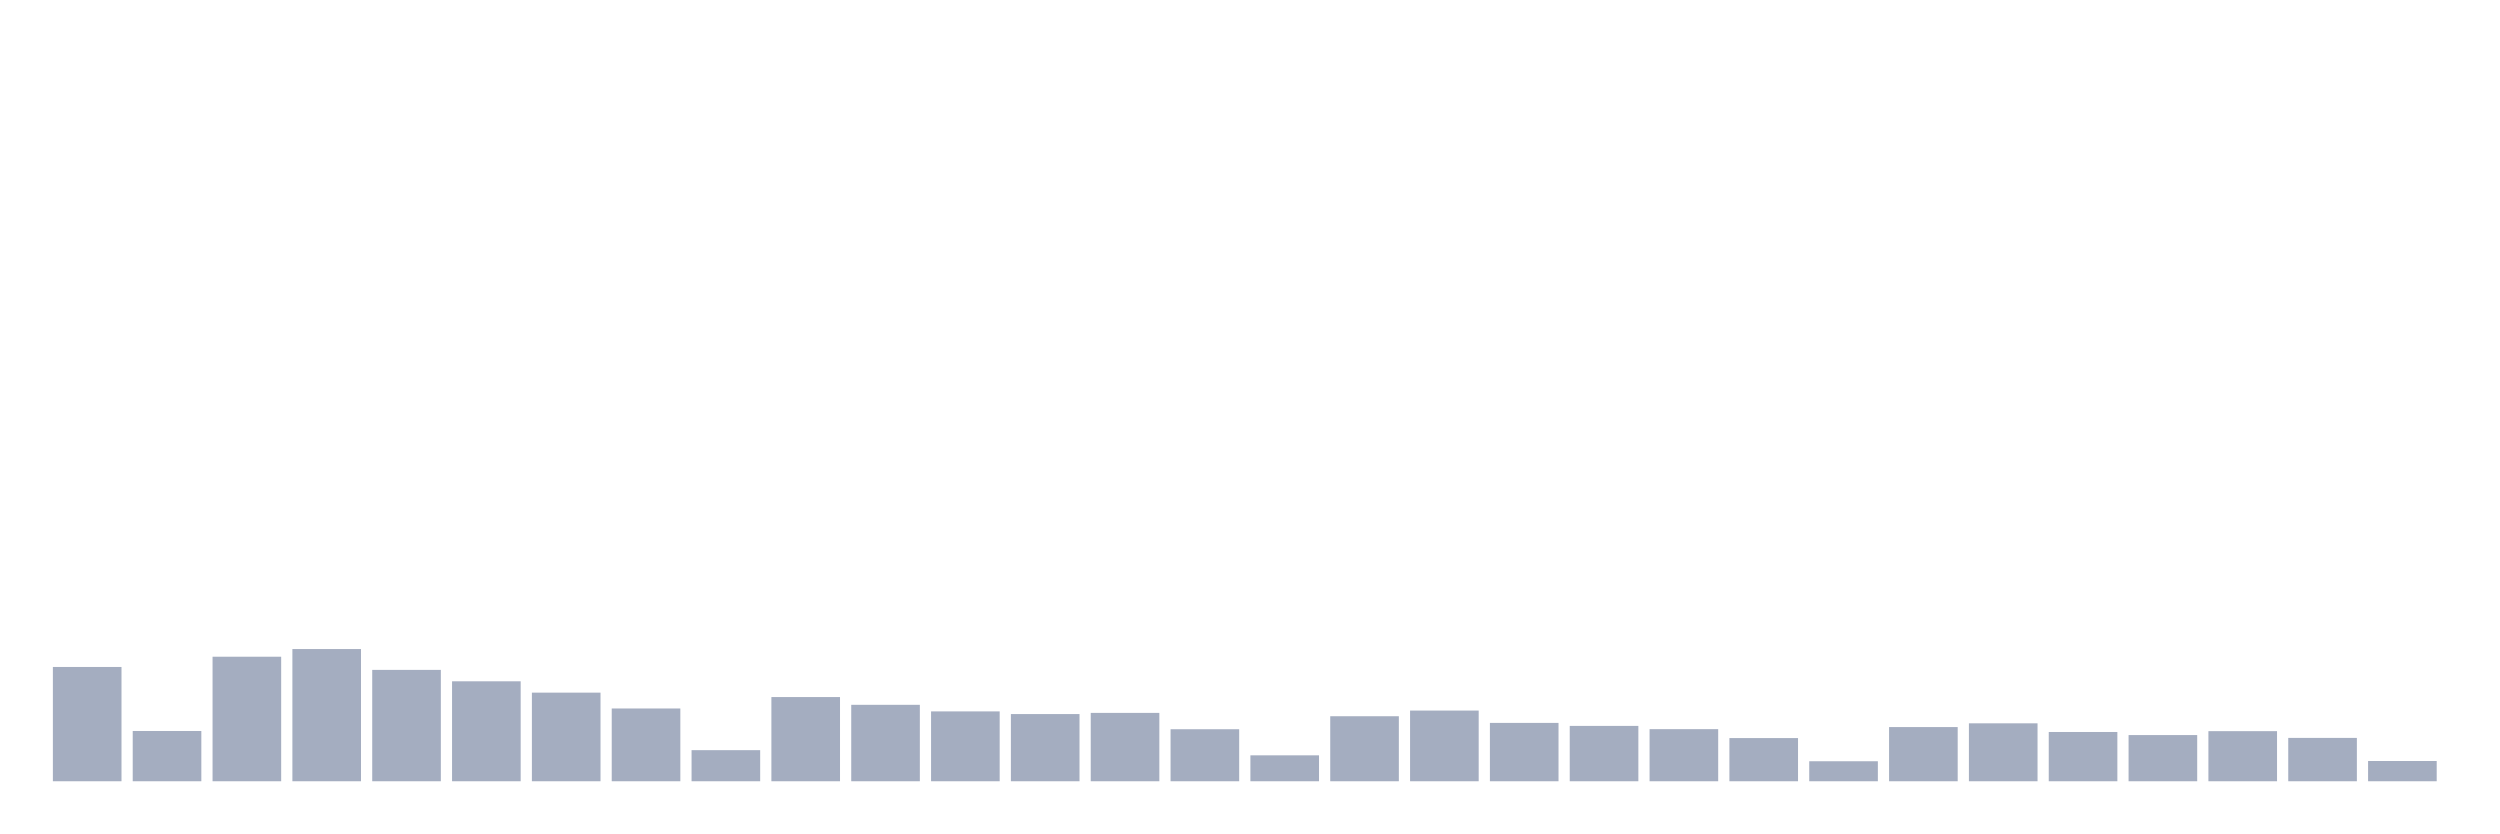
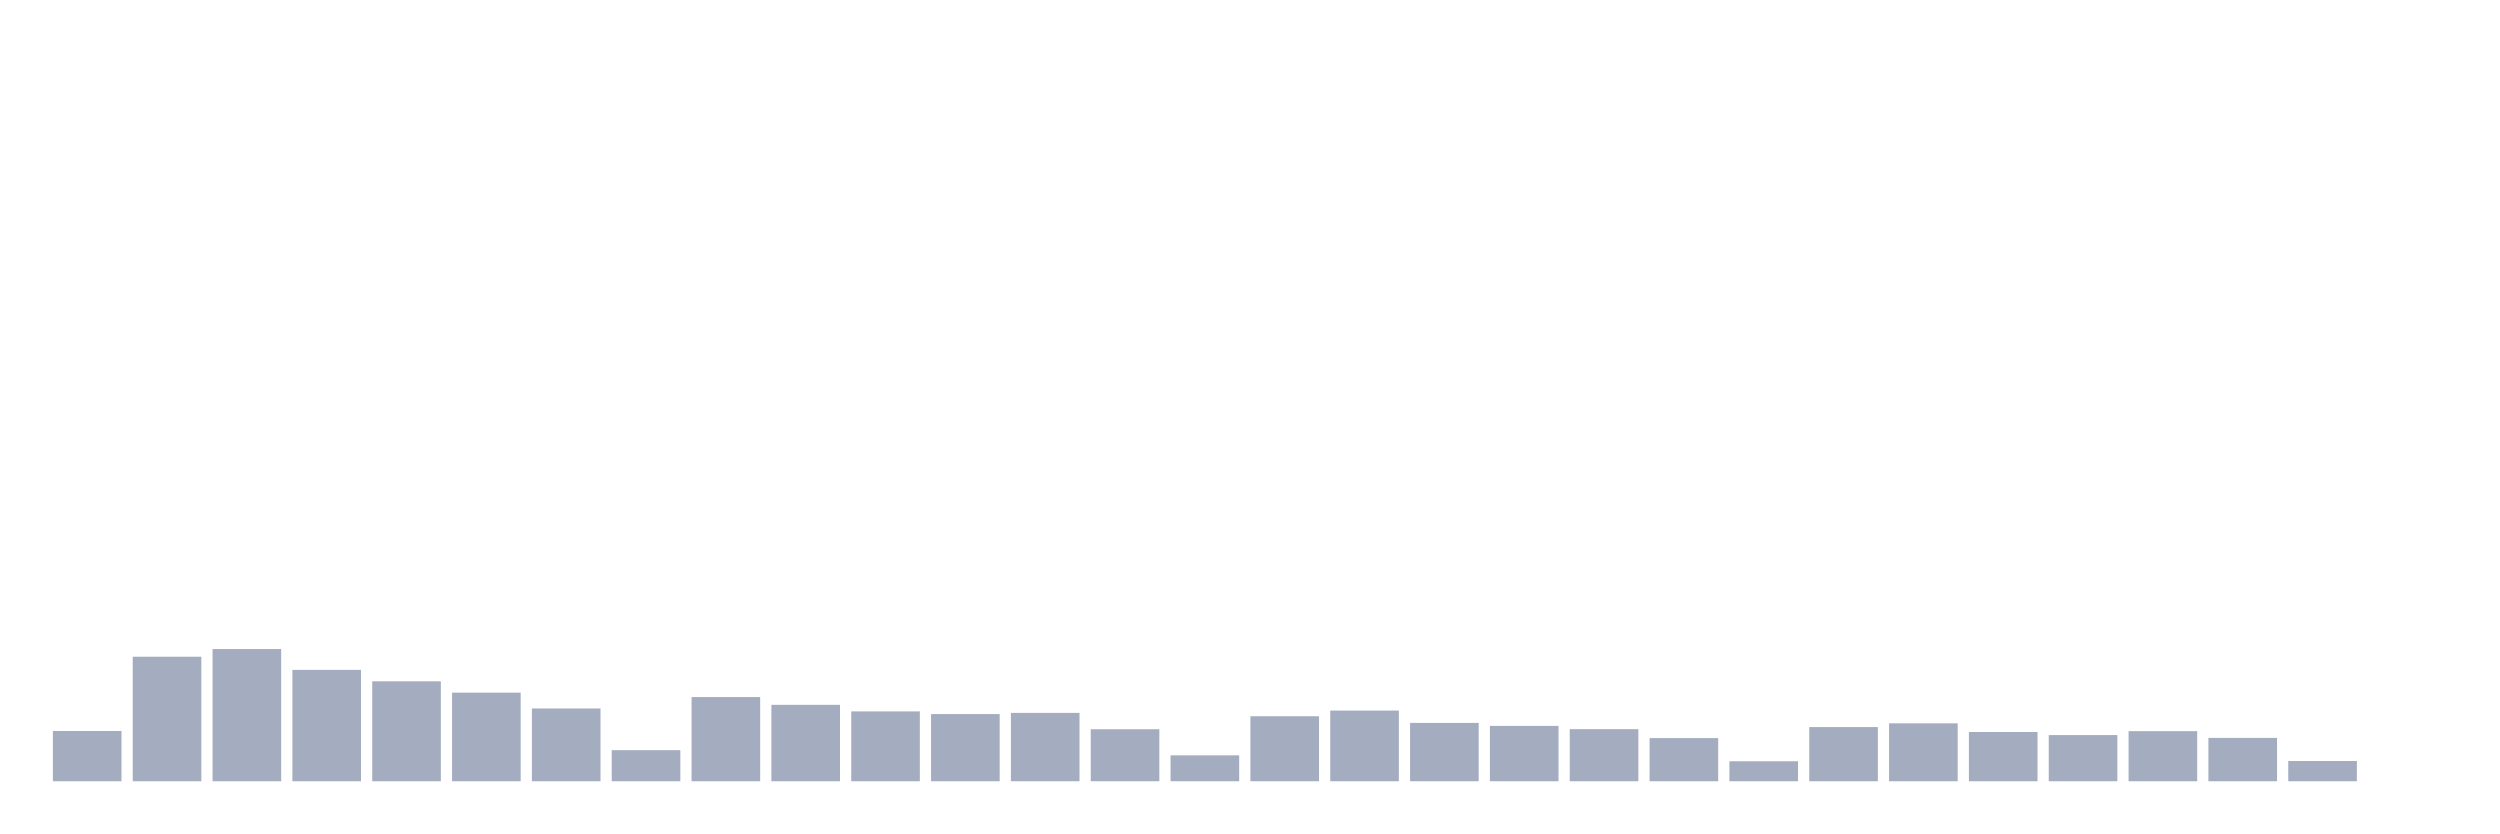
<svg xmlns="http://www.w3.org/2000/svg" viewBox="0 0 480 160">
  <g transform="translate(10,10)">
-     <rect class="bar" x="0.153" width="13.175" y="118.058" height="21.942" fill="rgb(164,173,192)" />
-     <rect class="bar" x="15.482" width="13.175" y="130.349" height="9.651" fill="rgb(164,173,192)" />
-     <rect class="bar" x="30.81" width="13.175" y="116.089" height="23.911" fill="rgb(164,173,192)" />
-     <rect class="bar" x="46.138" width="13.175" y="114.616" height="25.384" fill="rgb(164,173,192)" />
-     <rect class="bar" x="61.466" width="13.175" y="118.618" height="21.382" fill="rgb(164,173,192)" />
-     <rect class="bar" x="76.794" width="13.175" y="120.81" height="19.19" fill="rgb(164,173,192)" />
-     <rect class="bar" x="92.123" width="13.175" y="122.987" height="17.013" fill="rgb(164,173,192)" />
-     <rect class="bar" x="107.451" width="13.175" y="126.028" height="13.972" fill="rgb(164,173,192)" />
-     <rect class="bar" x="122.779" width="13.175" y="134.03" height="5.97" fill="rgb(164,173,192)" />
-     <rect class="bar" x="138.107" width="13.175" y="123.835" height="16.165" fill="rgb(164,173,192)" />
-     <rect class="bar" x="153.436" width="13.175" y="125.324" height="14.676" fill="rgb(164,173,192)" />
-     <rect class="bar" x="168.764" width="13.175" y="126.588" height="13.412" fill="rgb(164,173,192)" />
-     <rect class="bar" x="184.092" width="13.175" y="127.1" height="12.9" fill="rgb(164,173,192)" />
-     <rect class="bar" x="199.42" width="13.175" y="126.876" height="13.124" fill="rgb(164,173,192)" />
-     <rect class="bar" x="214.748" width="13.175" y="130.013" height="9.987" fill="rgb(164,173,192)" />
-     <rect class="bar" x="230.077" width="13.175" y="135.023" height="4.977" fill="rgb(164,173,192)" />
-     <rect class="bar" x="245.405" width="13.175" y="127.516" height="12.484" fill="rgb(164,173,192)" />
-     <rect class="bar" x="260.733" width="13.175" y="126.428" height="13.572" fill="rgb(164,173,192)" />
-     <rect class="bar" x="276.061" width="13.175" y="128.797" height="11.203" fill="rgb(164,173,192)" />
-     <rect class="bar" x="291.39" width="13.175" y="129.373" height="10.627" fill="rgb(164,173,192)" />
-     <rect class="bar" x="306.718" width="13.175" y="129.997" height="10.003" fill="rgb(164,173,192)" />
-     <rect class="bar" x="322.046" width="13.175" y="131.71" height="8.29" fill="rgb(164,173,192)" />
-     <rect class="bar" x="337.374" width="13.175" y="136.159" height="3.841" fill="rgb(164,173,192)" />
-     <rect class="bar" x="352.702" width="13.175" y="129.597" height="10.403" fill="rgb(164,173,192)" />
-     <rect class="bar" x="368.031" width="13.175" y="128.877" height="11.123" fill="rgb(164,173,192)" />
-     <rect class="bar" x="383.359" width="13.175" y="130.541" height="9.459" fill="rgb(164,173,192)" />
-     <rect class="bar" x="398.687" width="13.175" y="131.133" height="8.867" fill="rgb(164,173,192)" />
-     <rect class="bar" x="414.015" width="13.175" y="130.381" height="9.619" fill="rgb(164,173,192)" />
-     <rect class="bar" x="429.344" width="13.175" y="131.678" height="8.322" fill="rgb(164,173,192)" />
-     <rect class="bar" x="444.672" width="13.175" y="136.111" height="3.889" fill="rgb(164,173,192)" />
+     <rect class="bar" x="0.153" width="13.175" y="130.349" height="9.651" fill="rgb(164,173,192)" />
+     <rect class="bar" x="15.482" width="13.175" y="116.089" height="23.911" fill="rgb(164,173,192)" />
+     <rect class="bar" x="30.81" width="13.175" y="114.616" height="25.384" fill="rgb(164,173,192)" />
+     <rect class="bar" x="46.138" width="13.175" y="118.618" height="21.382" fill="rgb(164,173,192)" />
+     <rect class="bar" x="61.466" width="13.175" y="120.81" height="19.19" fill="rgb(164,173,192)" />
+     <rect class="bar" x="76.794" width="13.175" y="122.987" height="17.013" fill="rgb(164,173,192)" />
+     <rect class="bar" x="92.123" width="13.175" y="126.028" height="13.972" fill="rgb(164,173,192)" />
+     <rect class="bar" x="107.451" width="13.175" y="134.03" height="5.97" fill="rgb(164,173,192)" />
+     <rect class="bar" x="122.779" width="13.175" y="123.835" height="16.165" fill="rgb(164,173,192)" />
+     <rect class="bar" x="138.107" width="13.175" y="125.324" height="14.676" fill="rgb(164,173,192)" />
+     <rect class="bar" x="153.436" width="13.175" y="126.588" height="13.412" fill="rgb(164,173,192)" />
+     <rect class="bar" x="168.764" width="13.175" y="127.1" height="12.9" fill="rgb(164,173,192)" />
+     <rect class="bar" x="184.092" width="13.175" y="126.876" height="13.124" fill="rgb(164,173,192)" />
+     <rect class="bar" x="199.42" width="13.175" y="130.013" height="9.987" fill="rgb(164,173,192)" />
+     <rect class="bar" x="214.748" width="13.175" y="135.023" height="4.977" fill="rgb(164,173,192)" />
+     <rect class="bar" x="230.077" width="13.175" y="127.516" height="12.484" fill="rgb(164,173,192)" />
+     <rect class="bar" x="245.405" width="13.175" y="126.428" height="13.572" fill="rgb(164,173,192)" />
+     <rect class="bar" x="260.733" width="13.175" y="128.797" height="11.203" fill="rgb(164,173,192)" />
+     <rect class="bar" x="276.061" width="13.175" y="129.373" height="10.627" fill="rgb(164,173,192)" />
+     <rect class="bar" x="291.39" width="13.175" y="129.997" height="10.003" fill="rgb(164,173,192)" />
+     <rect class="bar" x="306.718" width="13.175" y="131.71" height="8.29" fill="rgb(164,173,192)" />
+     <rect class="bar" x="322.046" width="13.175" y="136.159" height="3.841" fill="rgb(164,173,192)" />
+     <rect class="bar" x="337.374" width="13.175" y="129.597" height="10.403" fill="rgb(164,173,192)" />
+     <rect class="bar" x="352.702" width="13.175" y="128.877" height="11.123" fill="rgb(164,173,192)" />
+     <rect class="bar" x="368.031" width="13.175" y="130.541" height="9.459" fill="rgb(164,173,192)" />
+     <rect class="bar" x="383.359" width="13.175" y="131.133" height="8.867" fill="rgb(164,173,192)" />
+     <rect class="bar" x="398.687" width="13.175" y="130.381" height="9.619" fill="rgb(164,173,192)" />
+     <rect class="bar" x="414.015" width="13.175" y="131.678" height="8.322" fill="rgb(164,173,192)" />
+     <rect class="bar" x="429.344" width="13.175" y="136.111" height="3.889" fill="rgb(164,173,192)" />
+     <rect class="bar" x="444.672" width="13.175" y="140" height="0" fill="rgb(164,173,192)" />
  </g>
</svg>
